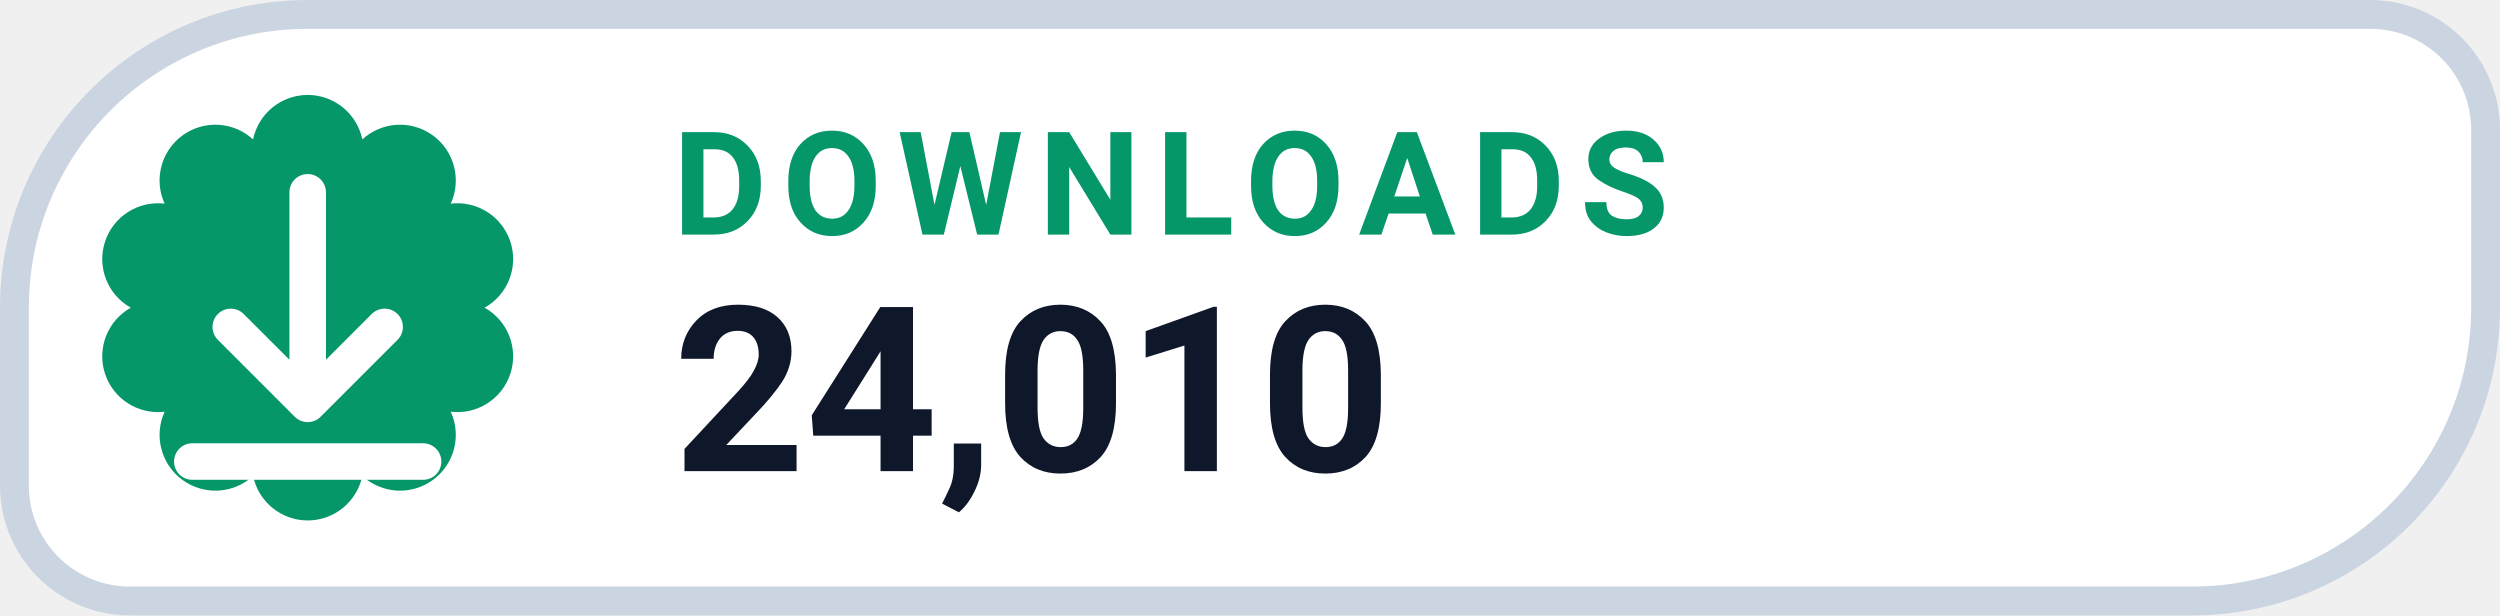
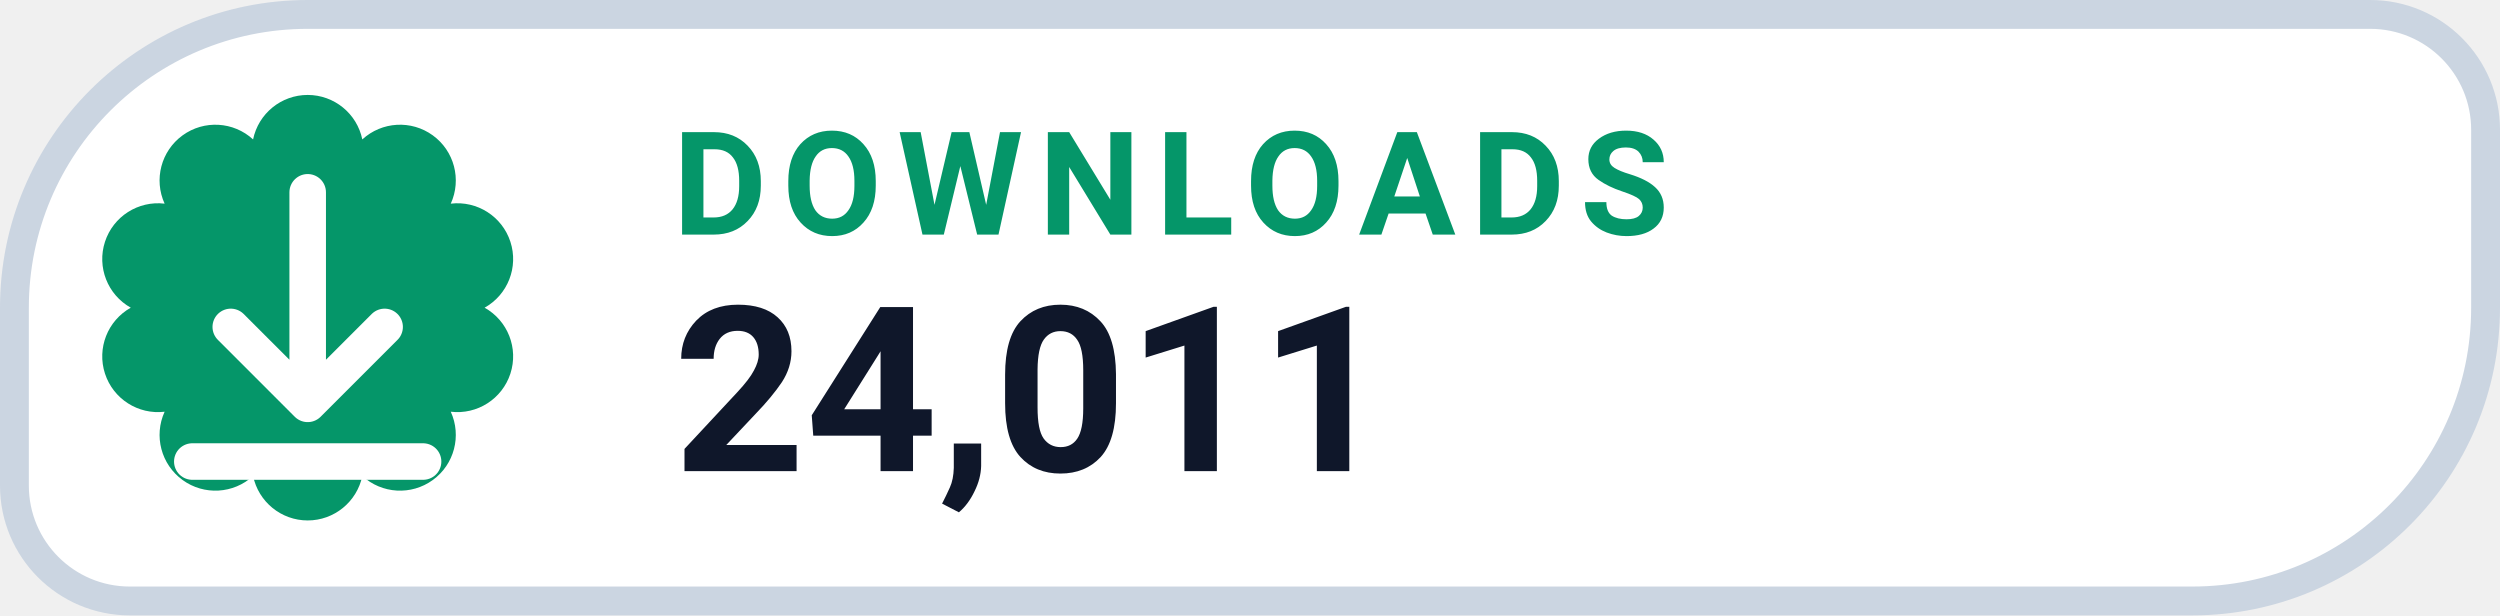
- <svg xmlns="http://www.w3.org/2000/svg" width="130" height="32" viewBox="0 0 130 32" role="img" aria-label="DOWNLOADS 24,010">
+ <svg xmlns="http://www.w3.org/2000/svg" width="130" height="32" viewBox="0 0 130 32" role="img" aria-label="DOWNLOADS 24,011">
  <path d="M 16.00 0.75 H 123.25 A 6.00 6.00 0 0 1 129.25 6.75 V 16.00 A 15.25 15.25 0 0 1 114.00 31.25 H 6.75 A 6.00 6.00 0 0 1 0.75 25.25 V 16.00 A 15.25 15.25 0 0 1 16.00 0.75 Z" fill="#FFFFFF" stroke="#CBD5E1" stroke-width="1.5" />
  <path d="M 13.16 7.25 A 2.90 2.90 0 0 1 18.84 7.25 A 2.90 2.90 0 0 1 23.44 10.59 A 2.90 2.90 0 0 1 25.20 16.00 A 2.90 2.90 0 0 1 23.44 21.41 A 2.90 2.90 0 0 1 18.84 24.75 A 2.90 2.90 0 0 1 13.16 24.75 A 2.90 2.90 0 0 1 8.56 21.41 A 2.90 2.90 0 0 1 6.80 16.00 A 2.90 2.90 0 0 1 8.56 10.59 A 2.90 2.90 0 0 1 13.16 7.25 Z" fill="#059669" />
  <g transform="translate(16 16)" style="color:#FFFFFF;">
    <path d="M0 -6 v11 m0 0 l4 -4 m-4 4 l-4 -4 M-6 8 h12" fill="none" stroke="currentColor" stroke-width="1.9" stroke-linecap="round" stroke-linejoin="round" />
  </g>
  <text x="35" y="12.2" fill="#059669" font-family="-apple-system,BlinkMacSystemFont,'Segoe UI',Roboto,Helvetica,Arial,sans-serif" font-size="7.5" font-weight="700" letter-spacing=".8">DOWNLOADS</text>
-   <text x="35" y="24.5" fill="#0F172A" font-family="-apple-system,BlinkMacSystemFont,'Segoe UI',Roboto,Helvetica,Arial,sans-serif" font-size="12" font-weight="750">24,010</text>
+   <text x="35" y="24.5" fill="#0F172A" font-family="-apple-system,BlinkMacSystemFont,'Segoe UI',Roboto,Helvetica,Arial,sans-serif" font-size="12" font-weight="750">24,011</text>
</svg>
